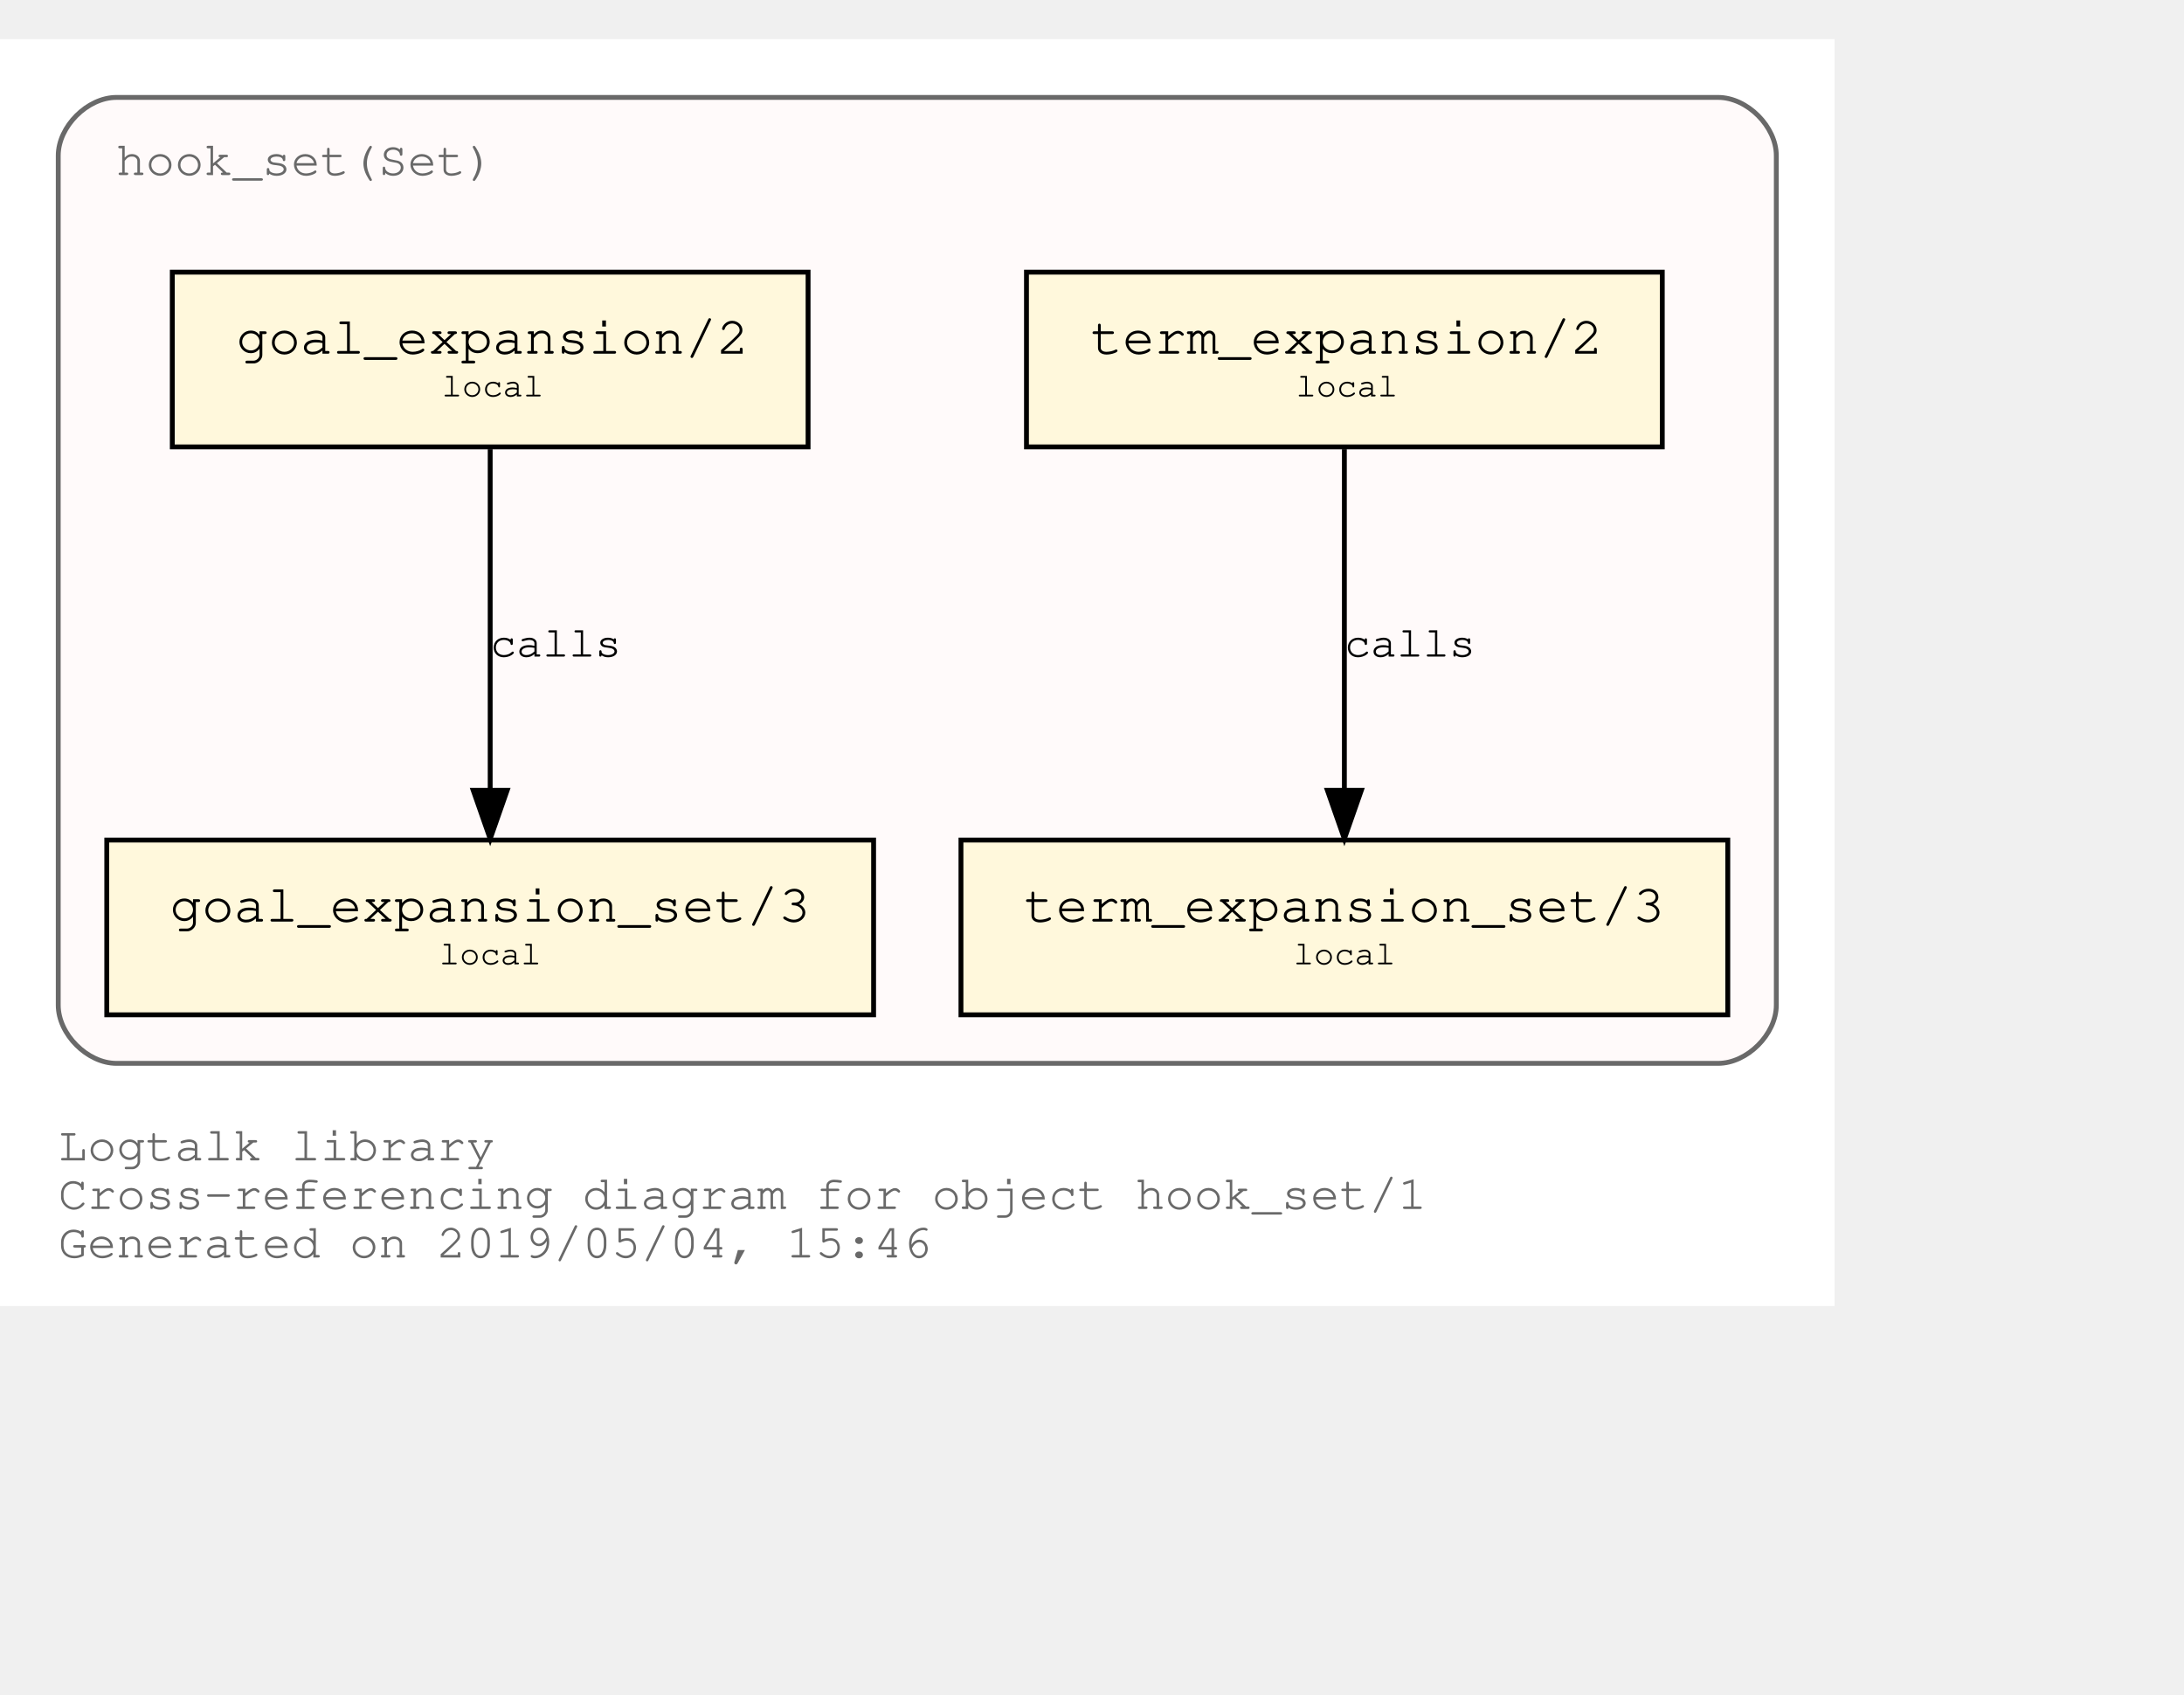
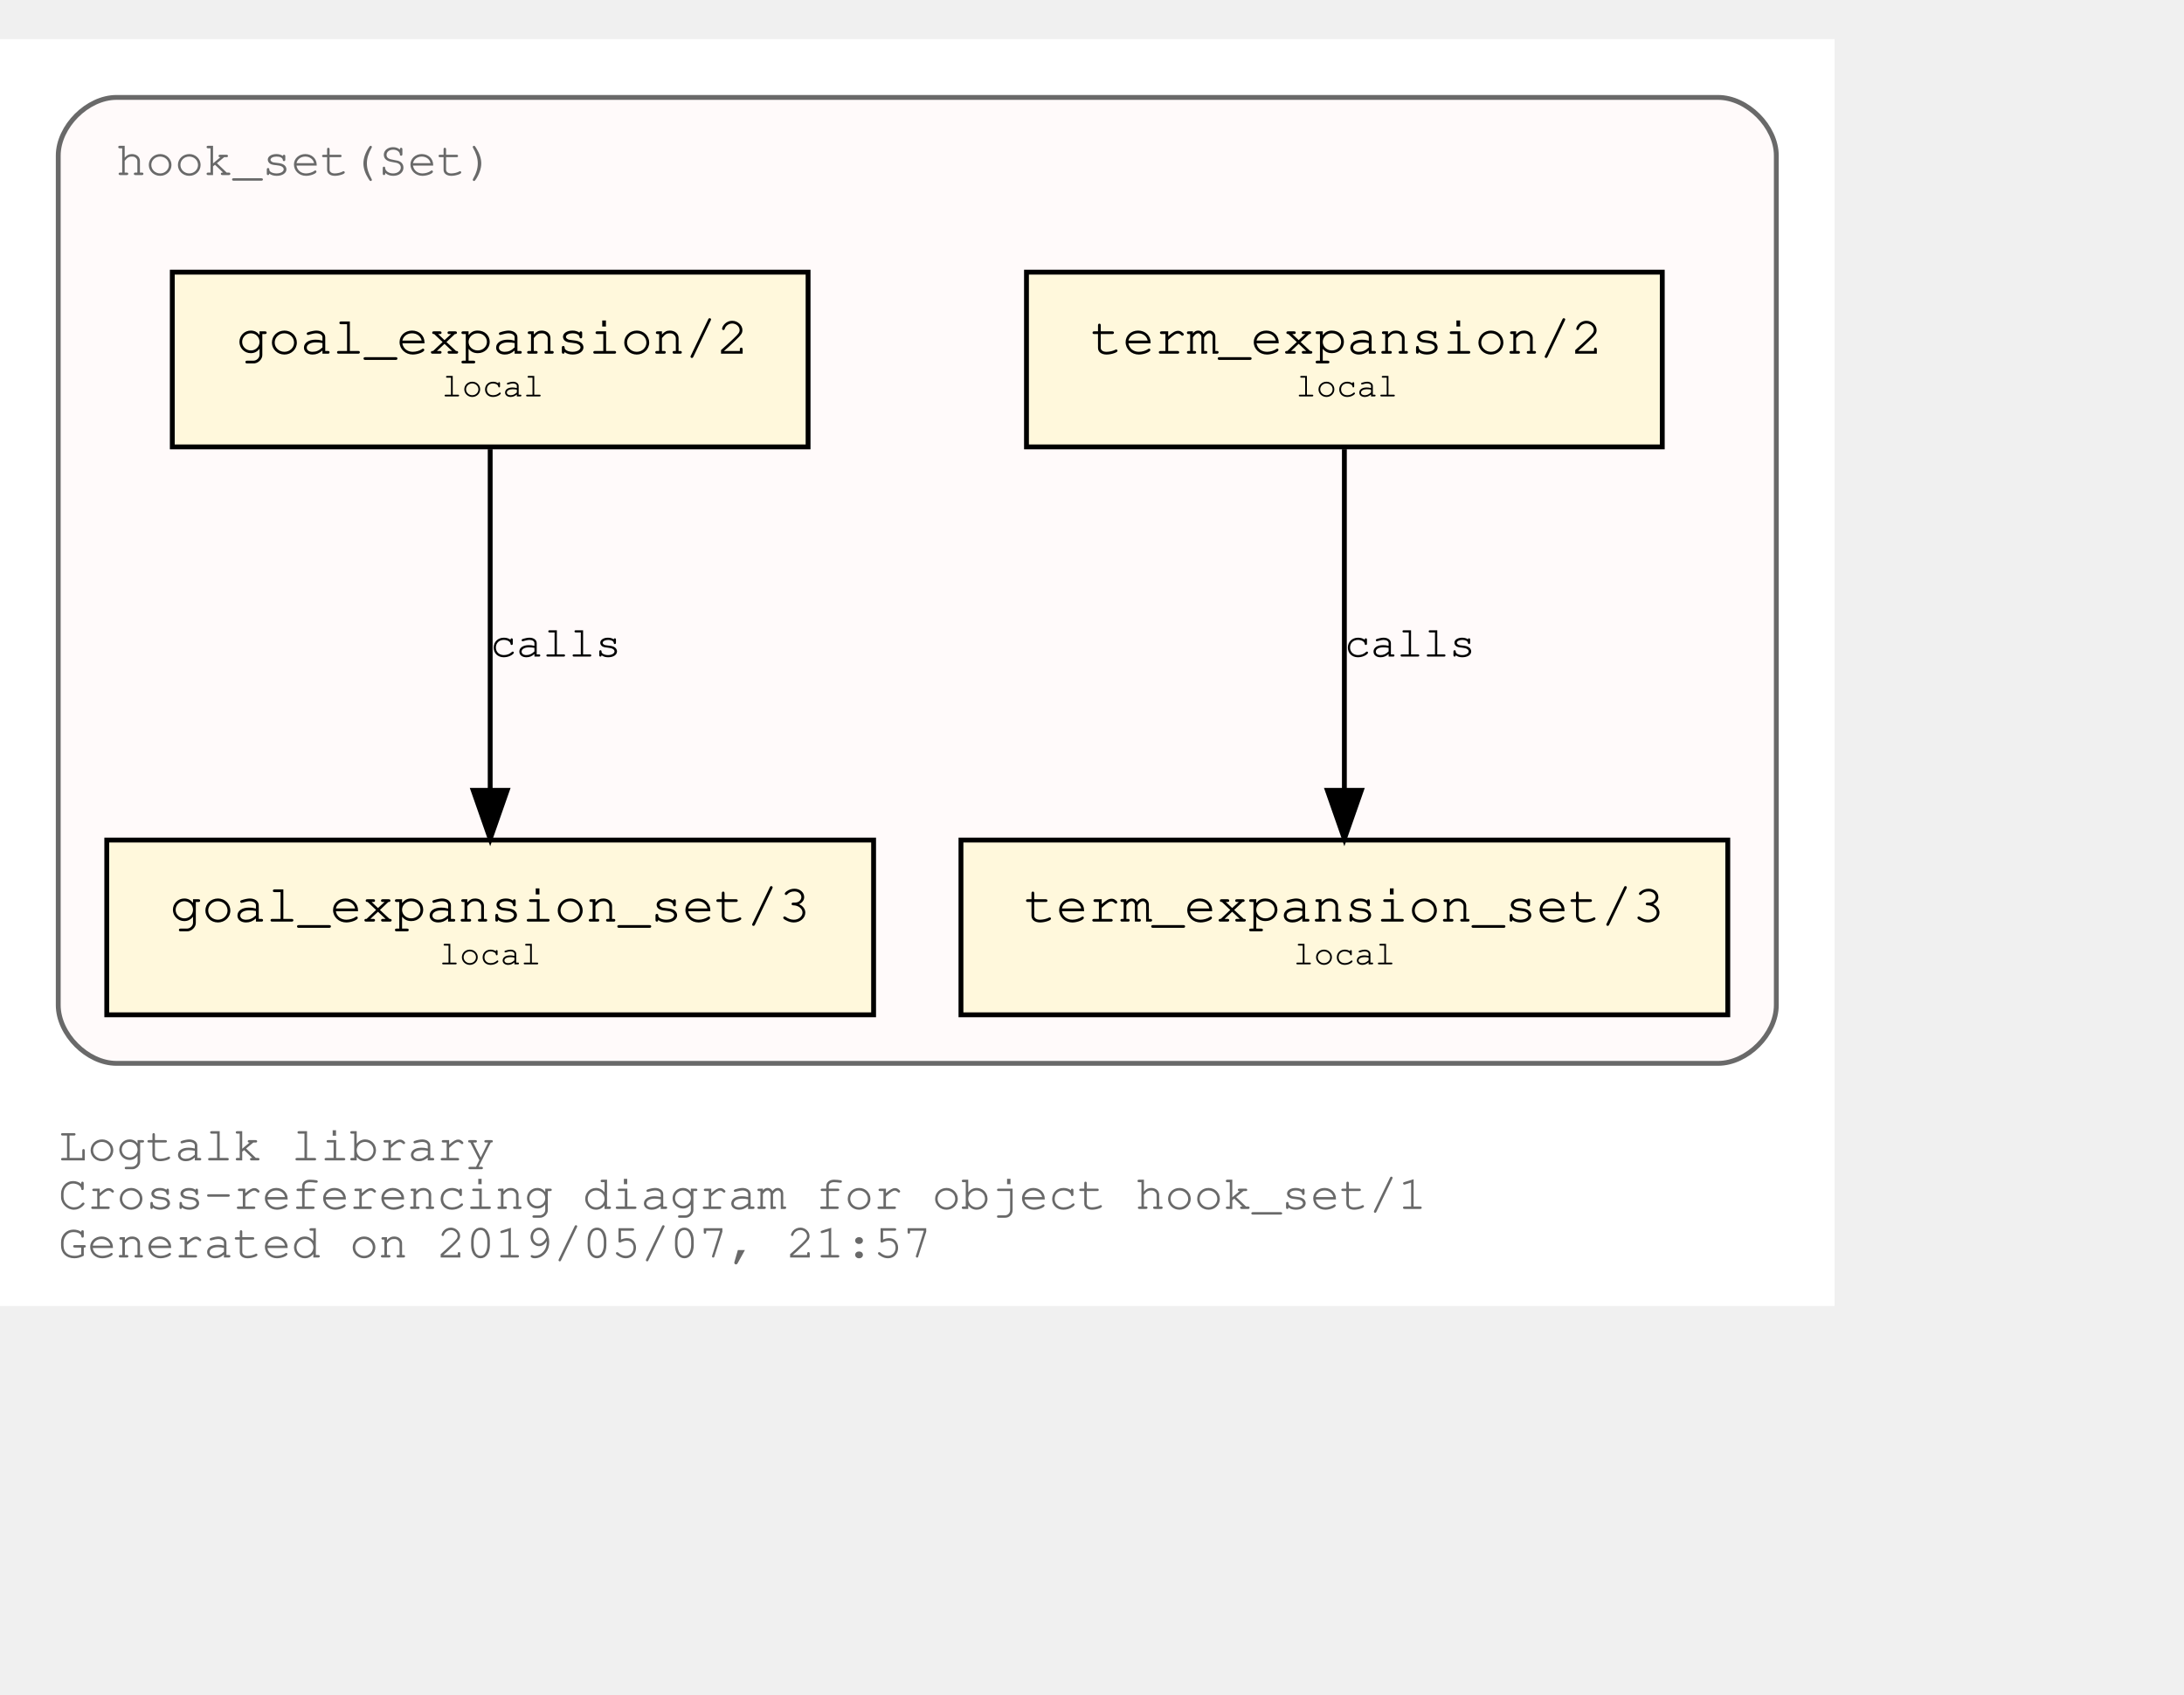
<svg xmlns="http://www.w3.org/2000/svg" xmlns:xlink="http://www.w3.org/1999/xlink" width="522pt" height="405pt" viewBox="72.00 72.00 450.00 333.00">
  <g id="graph0" class="graph" transform="scale(1 1) rotate(0) translate(76 329)">
    <polygon fill="white" stroke="transparent" points="-4,4 -4,-257 374,-257 374,4 -4,4" />
    <text text-anchor="start" x="8" y="-26" font-family="Courier,monospace" font-size="10.00" fill="dimgray">Logtalk library</text>
    <text text-anchor="start" x="8" y="-16" font-family="Courier,monospace" font-size="10.00" fill="dimgray">Cross-referencing diagram for object hook_set/1</text>
-     <text text-anchor="start" x="8" y="-6" font-family="Courier,monospace" font-size="10.00" fill="dimgray">Generated on 2019/05/04, 15:46</text>
+     <text text-anchor="start" x="8" y="-6" font-family="Courier,monospace" font-size="10.00" fill="dimgray">Generated on 2019/05/07, 21:57</text>
    <g id="clust1" class="cluster">
      <g id="a_clust1">
        <a xlink:title="hook_set(Set)">
          <path fill="snow" stroke="dimgray" d="M20,-46C20,-46 350,-46 350,-46 356,-46 362,-52 362,-58 362,-58 362,-233 362,-233 362,-239 356,-245 350,-245 350,-245 20,-245 20,-245 14,-245 8,-239 8,-233 8,-233 8,-58 8,-58 8,-52 14,-46 20,-46" />
          <g id="a_clust1_0">
-             <a xlink:href="https://github.com/LogtalkDotOrg/logtalk3/tree/5830fb288a819810fb5c04983bd8153f6ae4b1b9/library/hook_set.lgt" xlink:title="https://github.com/LogtalkDotOrg/logtalk3/tree/5830fb288a819810fb5c04983bd8153f6ae4b1b9/library/hook_set.lgt">
+             <a xlink:href="https://github.com/LogtalkDotOrg/logtalk3/tree/9e834dae1d3f4baabc87a9a5b728967b98852738/library/hook_set.lgt" xlink:title="https://github.com/LogtalkDotOrg/logtalk3/tree/9e834dae1d3f4baabc87a9a5b728967b98852738/library/hook_set.lgt">
              <text text-anchor="start" x="19.99" y="-229" font-family="Courier,monospace" font-size="10.00" fill="dimgray">hook_set(Set)</text>
            </a>
          </g>
        </a>
      </g>
    </g>
    <g id="node1" class="node">
      <g id="a_node1">
-         <a xlink:href="https://github.com/LogtalkDotOrg/logtalk3/tree/5830fb288a819810fb5c04983bd8153f6ae4b1b9/library/hook_set.lgt#L36" xlink:title="https://github.com/LogtalkDotOrg/logtalk3/tree/5830fb288a819810fb5c04983bd8153f6ae4b1b9/library/hook_set.lgt#L36">
+         <a xlink:href="https://github.com/LogtalkDotOrg/logtalk3/tree/9e834dae1d3f4baabc87a9a5b728967b98852738/library/hook_set.lgt#L36" xlink:title="https://github.com/LogtalkDotOrg/logtalk3/tree/9e834dae1d3f4baabc87a9a5b728967b98852738/library/hook_set.lgt#L36">
          <polygon fill="cornsilk" stroke="black" points="338.5,-209 207.5,-209 207.5,-173 338.5,-173 338.5,-209" />
          <text text-anchor="start" x="215.8" y="-192.8" font-family="Courier,monospace" font-size="9.00"> </text>
          <text text-anchor="start" x="220.69" y="-192.2" font-family="Courier,monospace" font-size="11.00">term_expansion/2</text>
          <text text-anchor="start" x="325.8" y="-192.8" font-family="Courier,monospace" font-size="9.00"> </text>
          <text text-anchor="start" x="215.8" y="-182.8" font-family="Courier,monospace" font-size="9.00"> </text>
          <text text-anchor="start" x="263" y="-183.4" font-family="Courier,monospace" font-size="7.00">local</text>
          <text text-anchor="start" x="325.8" y="-182.8" font-family="Courier,monospace" font-size="9.00"> </text>
        </a>
      </g>
    </g>
    <g id="node2" class="node">
      <g id="a_node2">
-         <a xlink:href="https://github.com/LogtalkDotOrg/logtalk3/tree/5830fb288a819810fb5c04983bd8153f6ae4b1b9/library/hook_set.lgt#L40" xlink:title="https://github.com/LogtalkDotOrg/logtalk3/tree/5830fb288a819810fb5c04983bd8153f6ae4b1b9/library/hook_set.lgt#L40">
+         <a xlink:href="https://github.com/LogtalkDotOrg/logtalk3/tree/9e834dae1d3f4baabc87a9a5b728967b98852738/library/hook_set.lgt#L40" xlink:title="https://github.com/LogtalkDotOrg/logtalk3/tree/9e834dae1d3f4baabc87a9a5b728967b98852738/library/hook_set.lgt#L40">
          <polygon fill="cornsilk" stroke="black" points="352,-92 194,-92 194,-56 352,-56 352,-92" />
          <text text-anchor="start" x="201.8" y="-75.8" font-family="Courier,monospace" font-size="9.00"> </text>
          <text text-anchor="start" x="206.99" y="-75.2" font-family="Courier,monospace" font-size="11.00">term_expansion_set/3</text>
          <text text-anchor="start" x="338.8" y="-75.8" font-family="Courier,monospace" font-size="9.00"> </text>
          <text text-anchor="start" x="201.8" y="-65.8" font-family="Courier,monospace" font-size="9.00"> </text>
          <text text-anchor="start" x="262.5" y="-66.4" font-family="Courier,monospace" font-size="7.00">local</text>
          <text text-anchor="start" x="338.8" y="-65.8" font-family="Courier,monospace" font-size="9.00"> </text>
        </a>
      </g>
    </g>
    <g id="edge1" class="edge">
      <g id="a_edge1">
-         <a xlink:href="https://github.com/LogtalkDotOrg/logtalk3/tree/5830fb288a819810fb5c04983bd8153f6ae4b1b9/library/hook_set.lgt#L36" xlink:title="calls">
+         <a xlink:href="https://github.com/LogtalkDotOrg/logtalk3/tree/9e834dae1d3f4baabc87a9a5b728967b98852738/library/hook_set.lgt#L36" xlink:title="calls">
          <path fill="none" stroke="black" d="M273,-172.53C273,-153.94 273,-124.24 273,-102.5" />
          <polygon fill="black" stroke="black" points="276.5,-102.25 273,-92.25 269.5,-102.25 276.5,-102.25" />
        </a>
      </g>
      <g id="a_edge1-label">
-         <a xlink:href="https://github.com/LogtalkDotOrg/logtalk3/tree/5830fb288a819810fb5c04983bd8153f6ae4b1b9/library/hook_set.lgt#L36" xlink:title="https://github.com/LogtalkDotOrg/logtalk3/tree/5830fb288a819810fb5c04983bd8153f6ae4b1b9/library/hook_set.lgt#L36">
+         <a xlink:href="https://github.com/LogtalkDotOrg/logtalk3/tree/9e834dae1d3f4baabc87a9a5b728967b98852738/library/hook_set.lgt#L36" xlink:title="https://github.com/LogtalkDotOrg/logtalk3/tree/9e834dae1d3f4baabc87a9a5b728967b98852738/library/hook_set.lgt#L36">
          <text text-anchor="start" x="273" y="-129.8" font-family="Courier,monospace" font-size="9.00">calls</text>
        </a>
      </g>
    </g>
    <g id="node3" class="node">
      <g id="a_node3">
-         <a xlink:href="https://github.com/LogtalkDotOrg/logtalk3/tree/5830fb288a819810fb5c04983bd8153f6ae4b1b9/library/hook_set.lgt#L47" xlink:title="https://github.com/LogtalkDotOrg/logtalk3/tree/5830fb288a819810fb5c04983bd8153f6ae4b1b9/library/hook_set.lgt#L47">
+         <a xlink:href="https://github.com/LogtalkDotOrg/logtalk3/tree/9e834dae1d3f4baabc87a9a5b728967b98852738/library/hook_set.lgt#L47" xlink:title="https://github.com/LogtalkDotOrg/logtalk3/tree/9e834dae1d3f4baabc87a9a5b728967b98852738/library/hook_set.lgt#L47">
          <polygon fill="cornsilk" stroke="black" points="162.5,-209 31.5,-209 31.5,-173 162.5,-173 162.5,-209" />
          <text text-anchor="start" x="39.8" y="-192.8" font-family="Courier,monospace" font-size="9.00"> </text>
          <text text-anchor="start" x="44.69" y="-192.2" font-family="Courier,monospace" font-size="11.00">goal_expansion/2</text>
          <text text-anchor="start" x="149.8" y="-192.8" font-family="Courier,monospace" font-size="9.00"> </text>
          <text text-anchor="start" x="39.8" y="-182.8" font-family="Courier,monospace" font-size="9.00"> </text>
          <text text-anchor="start" x="87" y="-183.4" font-family="Courier,monospace" font-size="7.00">local</text>
          <text text-anchor="start" x="149.8" y="-182.8" font-family="Courier,monospace" font-size="9.00"> </text>
        </a>
      </g>
    </g>
    <g id="node4" class="node">
      <g id="a_node4">
-         <a xlink:href="https://github.com/LogtalkDotOrg/logtalk3/tree/5830fb288a819810fb5c04983bd8153f6ae4b1b9/library/hook_set.lgt#L51" xlink:title="https://github.com/LogtalkDotOrg/logtalk3/tree/5830fb288a819810fb5c04983bd8153f6ae4b1b9/library/hook_set.lgt#L51">
+         <a xlink:href="https://github.com/LogtalkDotOrg/logtalk3/tree/9e834dae1d3f4baabc87a9a5b728967b98852738/library/hook_set.lgt#L51" xlink:title="https://github.com/LogtalkDotOrg/logtalk3/tree/9e834dae1d3f4baabc87a9a5b728967b98852738/library/hook_set.lgt#L51">
          <polygon fill="cornsilk" stroke="black" points="176,-92 18,-92 18,-56 176,-56 176,-92" />
          <text text-anchor="start" x="25.8" y="-75.8" font-family="Courier,monospace" font-size="9.00"> </text>
          <text text-anchor="start" x="30.99" y="-75.2" font-family="Courier,monospace" font-size="11.00">goal_expansion_set/3</text>
          <text text-anchor="start" x="162.8" y="-75.8" font-family="Courier,monospace" font-size="9.00"> </text>
          <text text-anchor="start" x="25.8" y="-65.8" font-family="Courier,monospace" font-size="9.00"> </text>
          <text text-anchor="start" x="86.5" y="-66.4" font-family="Courier,monospace" font-size="7.00">local</text>
          <text text-anchor="start" x="162.8" y="-65.8" font-family="Courier,monospace" font-size="9.00"> </text>
        </a>
      </g>
    </g>
    <g id="edge2" class="edge">
      <g id="a_edge2">
-         <a xlink:href="https://github.com/LogtalkDotOrg/logtalk3/tree/5830fb288a819810fb5c04983bd8153f6ae4b1b9/library/hook_set.lgt#L47" xlink:title="calls">
+         <a xlink:href="https://github.com/LogtalkDotOrg/logtalk3/tree/9e834dae1d3f4baabc87a9a5b728967b98852738/library/hook_set.lgt#L47" xlink:title="calls">
          <path fill="none" stroke="black" d="M97,-172.53C97,-153.94 97,-124.24 97,-102.5" />
          <polygon fill="black" stroke="black" points="100.5,-102.25 97,-92.25 93.5,-102.25 100.5,-102.25" />
        </a>
      </g>
      <g id="a_edge2-label">
-         <a xlink:href="https://github.com/LogtalkDotOrg/logtalk3/tree/5830fb288a819810fb5c04983bd8153f6ae4b1b9/library/hook_set.lgt#L47" xlink:title="https://github.com/LogtalkDotOrg/logtalk3/tree/5830fb288a819810fb5c04983bd8153f6ae4b1b9/library/hook_set.lgt#L47">
+         <a xlink:href="https://github.com/LogtalkDotOrg/logtalk3/tree/9e834dae1d3f4baabc87a9a5b728967b98852738/library/hook_set.lgt#L47" xlink:title="https://github.com/LogtalkDotOrg/logtalk3/tree/9e834dae1d3f4baabc87a9a5b728967b98852738/library/hook_set.lgt#L47">
          <text text-anchor="start" x="97" y="-129.8" font-family="Courier,monospace" font-size="9.00">calls</text>
        </a>
      </g>
    </g>
  </g>
</svg>
